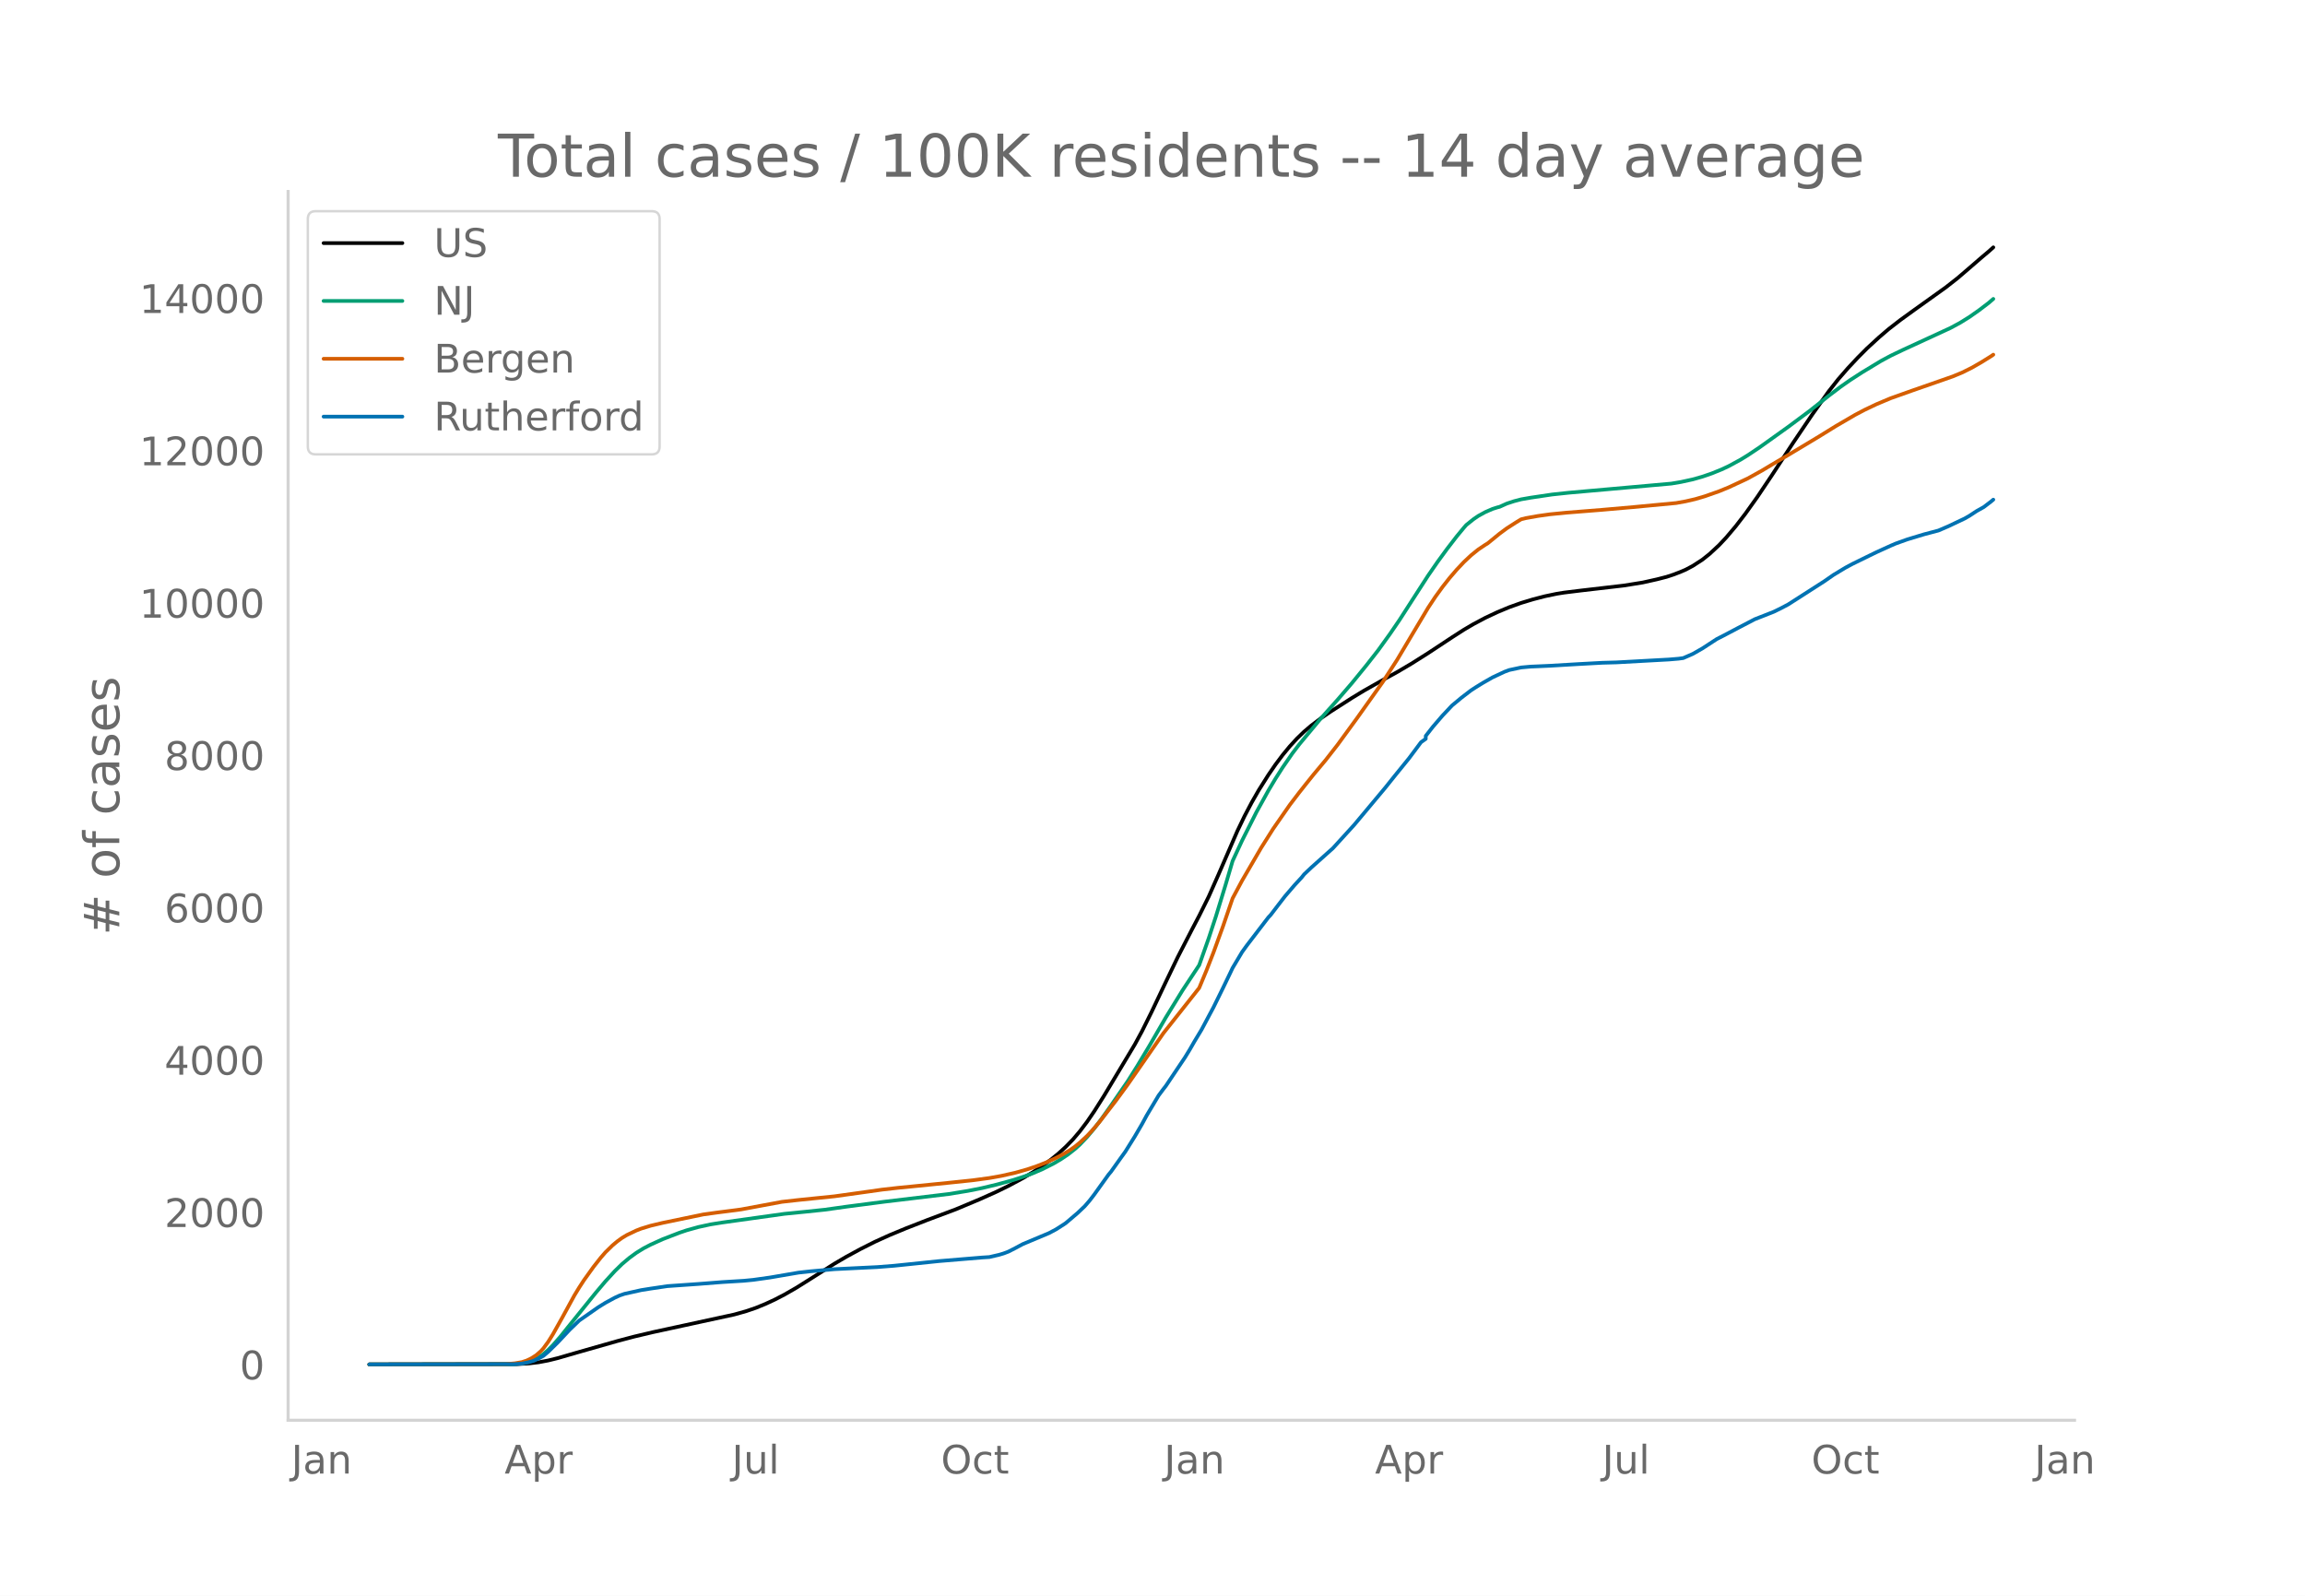
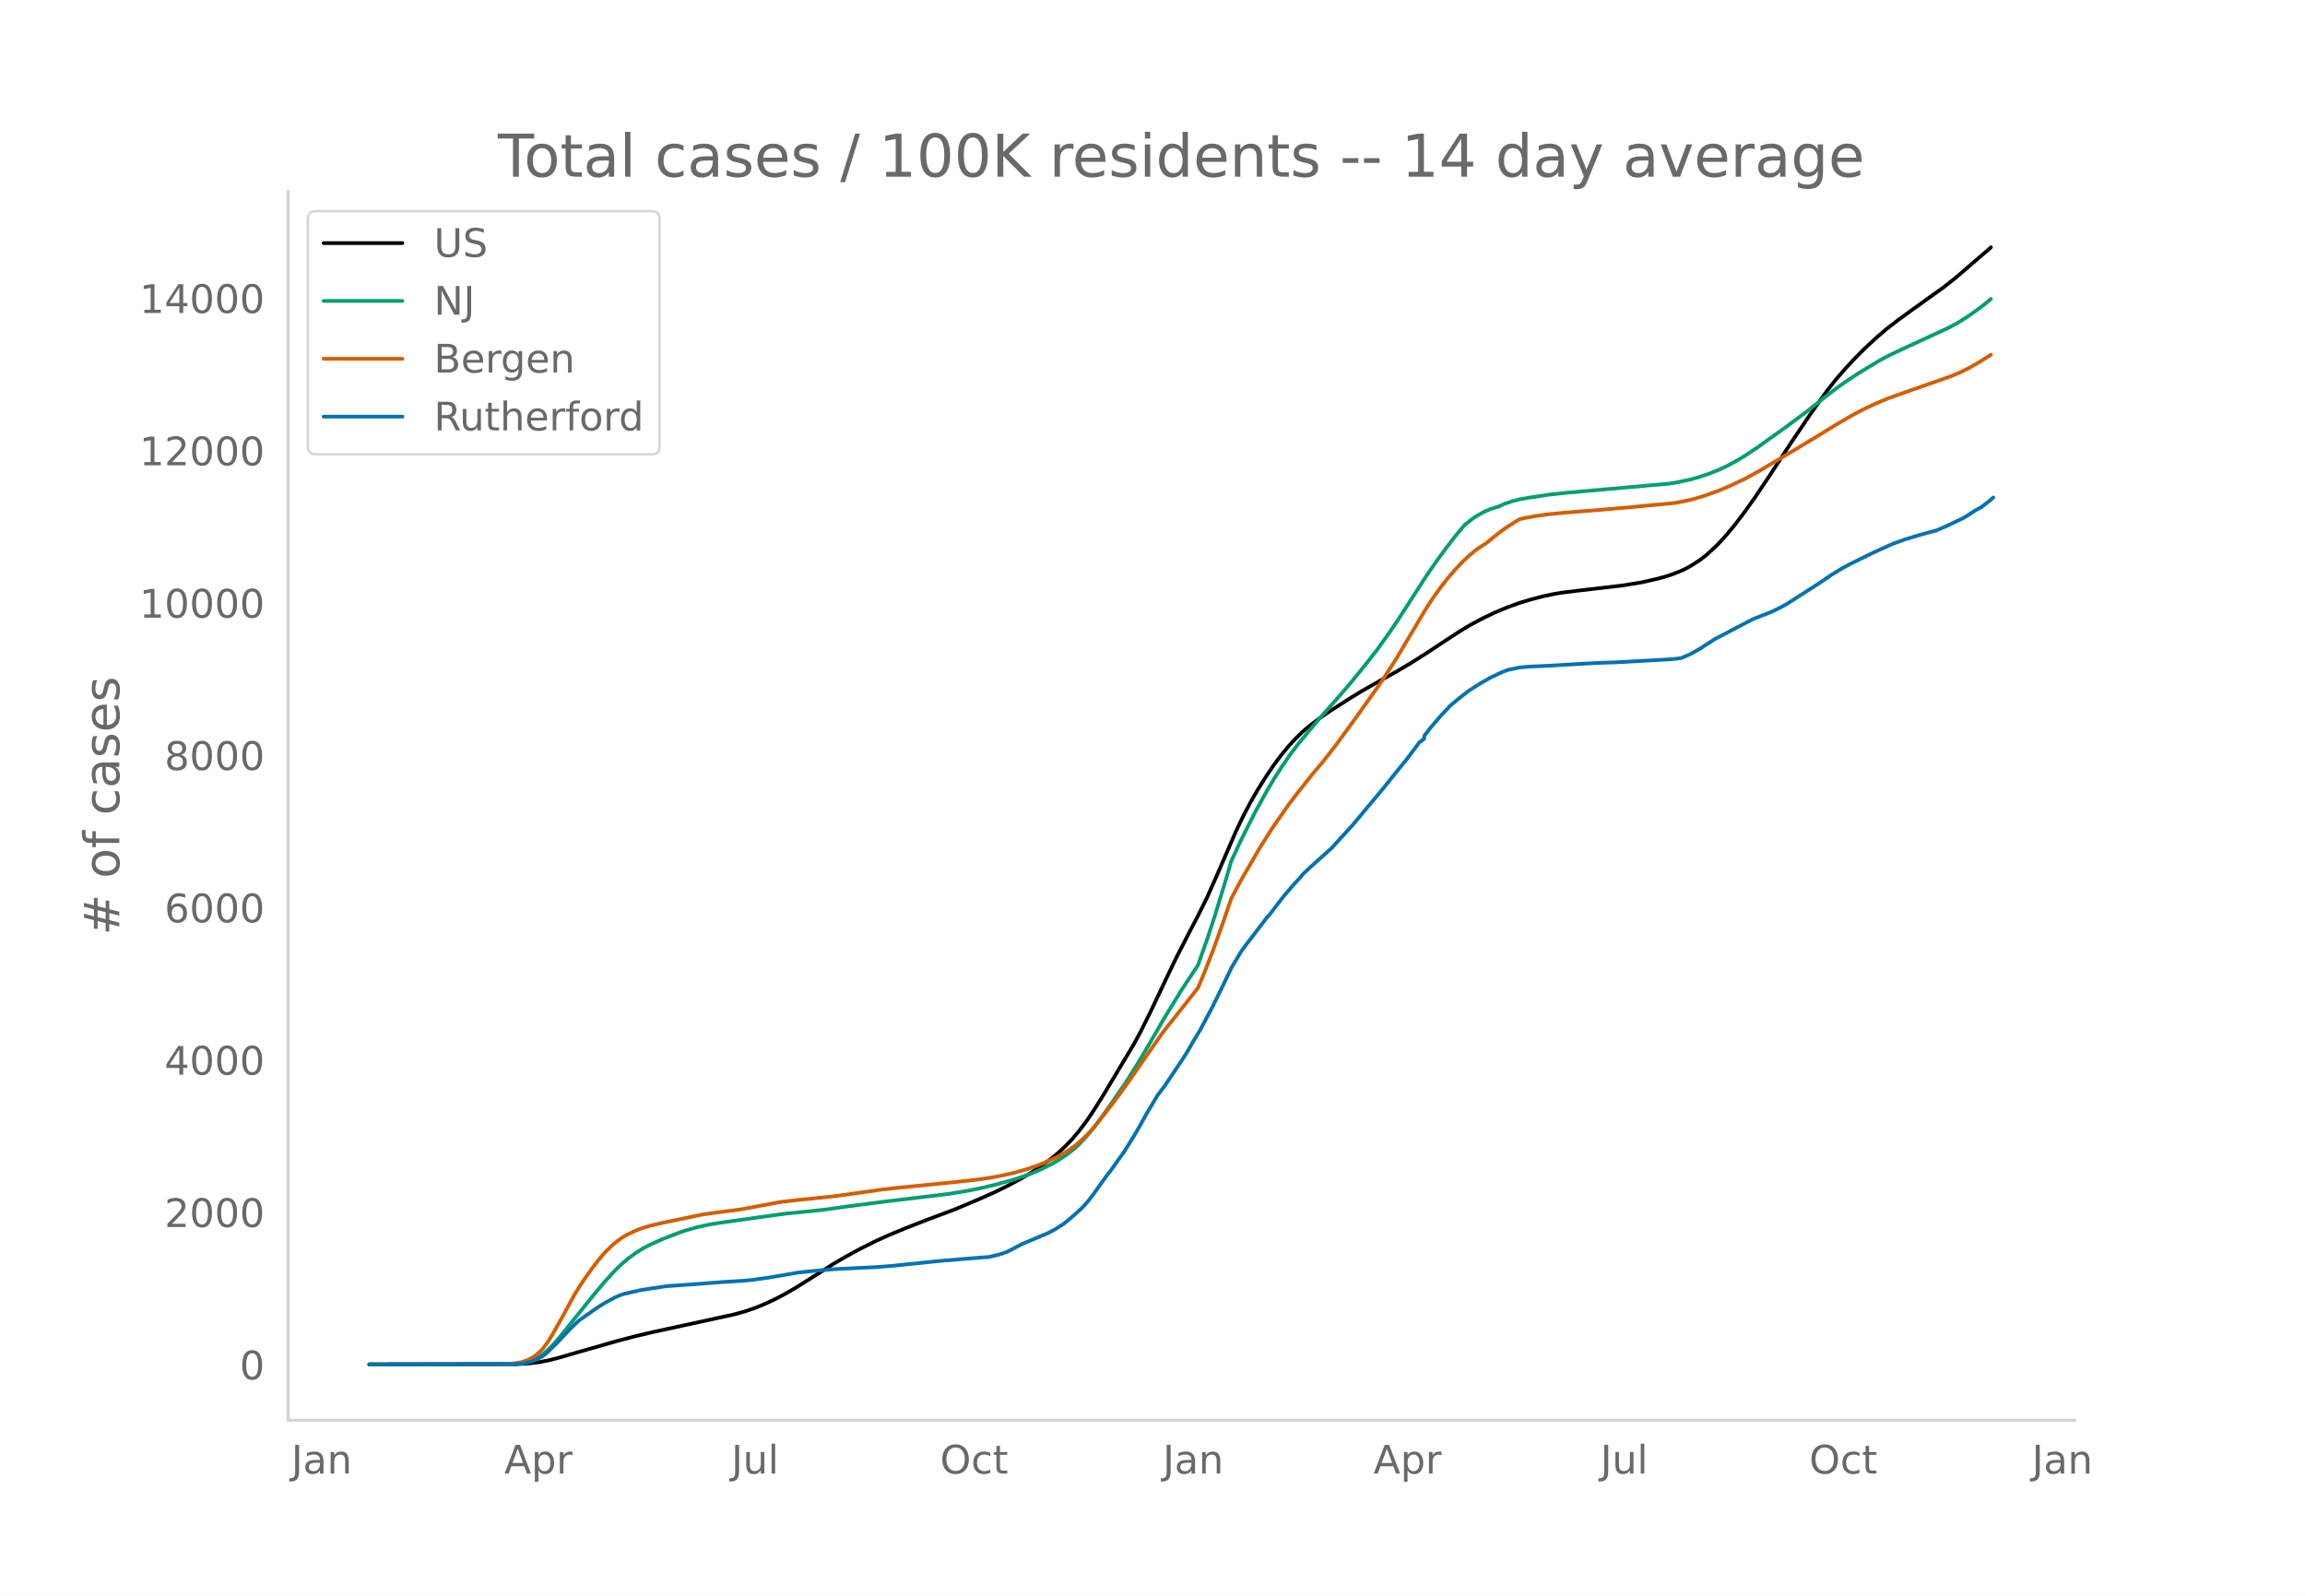
<svg xmlns="http://www.w3.org/2000/svg" xmlns:xlink="http://www.w3.org/1999/xlink" height="864" viewBox="0 0 936 648" width="1248">
  <defs>
    <style>*{stroke-linecap:butt;stroke-linejoin:round}</style>
  </defs>
  <g id="figure_1">
    <path d="M0 648h936V0H0z" style="fill:#fff" id="patch_1" />
    <g id="axes_1">
      <path d="M117 576.72h725.4V77.76H117z" style="fill:none" id="patch_2" />
-       <path clip-path="url(#p9cd6ff9936)" d="m149.973 554.04 60.038-.11 4.842-.286 3.873-.463 3.874-.731 3.873-.952 7.747-2.249 16.462-4.69 6.779-1.796 7.747-1.83 12.589-2.73 20.335-4.412 4.842-1.356 3.873-1.323 3.874-1.58 3.873-1.787 3.874-2.005 4.842-2.783 5.81-3.642 9.683-6.144 4.842-2.836 5.81-3.16 5.81-2.919 5.81-2.645 6.78-2.812 8.714-3.401 11.62-4.36 9.684-4.068 6.779-3.034 4.842-2.362 5.81-3.122 3.873-2.307 3.874-2.549 3.873-2.84 2.905-2.37 2.905-2.652 2.906-2.984 2.905-3.418 2.905-3.84 2.905-4.247 3.873-6.13 12.589-20.992 2.905-5.347 3.873-7.786 5.81-12.24 4.842-10.07 5.81-11.292 2.906-5.529 3.873-7.798 3.874-8.744 7.747-17.854 2.905-6.05 2.905-5.52 2.905-5.065 3.873-6.14 2.905-4.237 2.905-3.868 2.905-3.526 2.906-3.165 2.905-2.803 2.905-2.468 3.873-2.93 3.874-2.657 8.715-5.585 4.842-2.943 8.715-4.93 4.842-2.665 5.81-3.427 6.778-4.276 9.684-6.39 4.842-3.112 3.873-2.272 4.842-2.568 4.842-2.278 4.842-2.02 4.842-1.735 4.841-1.465 4.842-1.255 4.842-1.012 2.905-.462 6.779-.836 17.43-2.024 7.747-1.245 5.81-1.298 3.874-.994 2.905-.957 2.905-1.126 1.937-.835 2.905-1.544 3.873-2.509 2.905-2.31 3.874-3.598 2.905-3.094 3.873-4.587 3.874-5.033 4.841-6.778 5.81-8.657 8.716-13.315 7.747-11.468 6.778-9.538 3.874-4.91 3.873-4.444 3.874-4.147 3.873-3.896 4.842-4.452 3.873-3.32 4.842-3.762 5.81-4.208 12.589-9.005 4.842-3.795 4.842-4.157 4.841-4.185 2.906-2.443 1.936-1.729h0" style="fill:none;stroke:#000;stroke-linecap:round;stroke-width:1.5" id="line2d_1" />
-       <path clip-path="url(#p9cd6ff9936)" d="m149.973 554.04 58.101-.103 2.906-.21 1.936-.278 1.937-.493 1.937-.74 1.936-1.002 1.937-1.34 1.937-1.7 1.937-1.965 2.905-3.307 3.873-4.815 10.652-13.189 3.874-4.578 3.873-4.223 2.905-2.828 2.905-2.45 2.905-2.117 2.905-1.793 2.905-1.51 4.842-2.19 6.779-2.623 2.905-.983 4.842-1.347 4.841-1.057 4.842-.774 25.178-3.522 8.715-.87 7.747-.81 8.715-1.225 15.494-2.023 26.146-3.13 7.747-1.26 5.81-1.16 5.81-1.385 6.778-1.86 3.874-1.257 3.873-1.392 3.874-1.65 4.842-2.437 2.905-1.712 2.905-1.95 2.905-2.29 1.937-1.759 2.905-3.056 2.905-3.454 2.905-3.826 3.873-5.458 6.779-9.85 3.873-6.15 4.842-8.072 6.779-11.687 6.778-11.008 6.779-10.266 3.873-10.939 2.905-8.828 3.874-12.64 2.905-9.85 3.873-8.346 5.81-11.508 4.842-8.757 2.905-4.86 2.905-4.542 3.874-5.61 2.905-3.811 8.715-10.464 6.779-7.572 5.81-6.744 5.81-7.122 4.842-6.183 4.842-6.713 3.873-5.67 5.81-9.028 5.81-8.997 3.874-5.603 3.873-5.293 3.874-5.03 2.905-3.513.968-1.105 2.905-2.33 1.937-1.328 2.905-1.597 2.905-1.26 1.937-.618.968-.249 2.905-1.312 2.906-.956 2.905-.762 3.873-.677 8.715-1.29 6.779-.725 14.525-1.287 27.114-2.415 3.874-.652 4.842-1.058 3.873-1.103 3.874-1.337 3.873-1.567 2.905-1.356 4.842-2.629 2.905-1.78 4.842-3.239 11.62-8.312 8.715-6.49 7.747-6.143 4.842-3.668 3.874-2.712 4.841-3.13 7.747-4.679 3.874-2.08 4.842-2.314 19.367-8.924 3.873-2.088 3.874-2.402 3.873-2.725 3.874-2.943 1.936-1.663h0" style="fill:none;stroke:#009e73;stroke-linecap:round;stroke-width:1.5" id="line2d_2" />
-       <path clip-path="url(#p9cd6ff9936)" d="m149.973 554.04 55.196-.096 3.874-.343 2.905-.499 1.937-.635 1.936-.935 1.937-1.243 1.937-1.698.968-1.072 1.937-2.638 1.937-3.1 3.873-6.907 4.842-8.865 1.937-3.176 1.936-2.986 3.874-5.398 2.905-3.69 1.937-2.233 2.905-2.84 1.936-1.615 1.937-1.407 1.937-1.163 3.873-1.847 1.937-.752 3.873-1.183 4.842-1.148 16.462-3.413 5.81-.808 7.747-.986 1.937-.27 16.462-3.063 6.779-.762 14.525-1.477 14.526-2.028 4.842-.69 6.778-.768 4.842-.47 15.494-1.55 9.683-1.012 6.779-.915 4.842-.863 5.81-1.313 4.842-1.38 3.873-1.318 3.874-1.523 3.873-1.785 2.905-1.524 2.905-1.75 1.937-1.386 1.937-1.58 2.905-2.698 1.936-2.052 2.906-3.386 6.778-8.76 4.842-6.615 14.525-20.894 10.652-13.459 3.874-4.91 2.905-6.976 2.905-7.441 3.873-10.649 3.874-11.302 3.873-7.23 7.747-13.326 4.842-7.66 6.778-9.748 3.874-5.085 2.905-3.66 2.905-3.627 4.842-5.783 4.842-6.207 7.747-10.6 10.652-14.972 5.81-8.97 5.81-9.769 6.778-11.365 2.906-4.4 2.905-4.01 2.905-3.696 2.905-3.378 2.905-3.083 2.905-2.728 2.905-2.351 2.905-1.944.969-.586 4.841-3.95 2.905-2.141 3.874-2.484 1.937-1.175 1.936-.476 4.842-.864 4.842-.683 6.778-.669 14.526-1.155 12.589-1.104 17.43-1.65 3.874-.696 3.873-.893 3.873-1.142 5.81-2.04 3.874-1.583 7.747-3.615 5.81-3.215 3.874-2.322 7.746-4.58 11.62-6.982 6.78-4.189 7.746-4.517 3.874-2.043 4.842-2.305 5.81-2.444 8.715-3.101 16.462-5.737 3.874-1.609 3.873-1.93 3.873-2.226 3.874-2.41.968-.666h0" style="fill:none;stroke:#d55e00;stroke-linecap:round;stroke-width:1.5" id="line2d_3" />
-       <path clip-path="url(#p9cd6ff9936)" d="m149.973 554.04 59.07-.109 2.905-.217 2.905-.603 1.937-.568 1.936-.905 1.937-1.062 1.937-1.642 3.873-3.79 4.842-5.167 3.874-3.741 7.746-5.408 2.906-1.799 3.873-2.1 1.937-.881 1.936-.664 6.779-1.509 3.873-.616 6.779-1.001 12.589-.882 9.683-.76 8.716-.531 3.873-.374 6.779-.954 11.62-1.992 4.842-.53 9.683-.858 8.716-.434 8.715-.423 6.778-.531 6.779-.7 11.62-1.207 17.43-1.449 2.906-.18 3.873-.894 1.937-.58 1.937-.736 2.905-1.484 2.905-1.558 10.652-4.466 2.905-1.545 2.905-1.859.968-.64 4.842-4.116 2.905-2.764 1.937-2.233 1.937-2.523 5.81-8.1.968-1.146 3.874-5.444 1.936-2.68 3.874-6.216 2.905-4.973 1.937-3.573 4.842-8.112 1.936-2.595.969-1.231 7.747-11.54 1.936-3.163 1.937-3.367 2.905-4.817 4.842-9.077 3.873-7.87 2.905-6.035.969-2.053 3.873-6.494 1.937-2.68 8.715-11.37.969-1.026 2.905-3.802 2.905-3.766 3.873-4.515 2.905-3.15.969-1.22 2.905-2.752 7.747-6.928.968-.845 8.715-9.56 10.652-12.735 1.937-2.318 3.873-4.84 5.81-7.158 4.842-6.494 1.937-1.388v-1.183l2.905-3.718 3.874-4.503 3.873-4.116 3.874-3.21 3.873-2.97 1.937-1.255 2.905-1.787 3.873-2.209 4.842-2.27 1.937-.723 4.842-1.038 3.873-.35 2.905-.121 4.842-.217 11.62-.689 9.684-.53 5.81-.158 21.304-1.17 3.873-.326 1.937-.266 3.874-1.69 3.873-2.209 5.81-3.79 2.905-1.485 5.81-3.066 6.78-3.536 3.873-1.51 3.873-1.532 2.905-1.425 2.905-1.533 14.526-9.318 3.873-2.68 4.842-2.921 2.905-1.557 6.778-3.32 2.906-1.412 5.81-2.644 1.936-.833 4.842-1.738 6.779-2.052 5.81-1.533 3.873-1.666 6.779-3.21 1.937-1.11 2.905-1.908 2.905-1.63 2.905-2.209.968-.808h0" style="fill:none;stroke:#0072b2;stroke-linecap:round;stroke-width:1.5" id="line2d_4" />
+       <path clip-path="url(#p86d3409586)" d="m149.973 554.04 59.95-.11 4.835-.286 3.868-.463 3.867-.731 3.868-.952 7.736-2.249 16.438-4.69 6.768-1.796 7.736-1.83 12.57-2.73 20.306-4.412 4.835-1.356 3.867-1.323 3.868-1.58 3.868-1.787 3.868-2.005 4.834-2.783 5.802-3.642 9.67-6.144 4.834-2.836 5.802-3.16 5.801-2.919 5.802-2.645 6.769-2.812 8.702-3.401 11.603-4.36 9.67-4.068 6.769-3.034 4.834-2.362 5.802-3.122 3.868-2.307 3.867-2.549 3.868-2.84 2.901-2.37 2.9-2.652 2.902-2.984 2.9-3.418 2.901-3.84 2.901-4.247 3.868-6.13 12.57-20.992 2.901-5.347 3.868-7.786 5.801-12.24 4.835-10.07 5.802-11.292 2.9-5.529 3.868-7.798 3.868-8.744 7.736-17.854 2.9-6.05 2.901-5.52 2.901-5.065 3.868-6.14 2.9-4.237 2.902-3.868 2.9-3.526 2.901-3.165 2.901-2.803 2.9-2.468 3.869-2.93 3.867-2.657 8.703-5.585 4.835-2.943 8.702-4.93 4.835-2.665 5.801-3.427 6.769-4.276 9.67-6.39 4.834-3.112 3.868-2.272 4.835-2.568 4.834-2.278 4.835-2.02 4.835-1.735 4.834-1.465 4.835-1.255 4.835-1.012 2.9-.462 6.77-.836 17.404-2.024 7.736-1.245 5.801-1.298 3.868-.994 2.901-.957 2.9-1.126 1.935-.835 2.9-1.544 3.868-2.509 2.901-2.31 3.868-3.598 2.9-3.094 3.869-4.587 3.867-5.033 4.835-6.778 5.802-8.657 8.702-13.315 7.736-11.468 6.768-9.538 3.868-4.91 3.868-4.444 3.868-4.147 3.867-3.896 4.835-4.452 3.868-3.32 4.835-3.762 5.801-4.208 12.57-9.005 4.835-3.795 4.835-4.157 4.835-4.185 2.9-2.443 1.934-1.729h0" style="fill:none;stroke:#000;stroke-linecap:round;stroke-width:1.5" id="line2d_1" />
+       <path clip-path="url(#p86d3409586)" d="m149.973 554.04 58.016-.103 2.901-.21 1.934-.278 1.934-.493 1.934-.74 1.934-1.002 1.934-1.34 1.933-1.7 1.934-1.965 2.901-3.307 3.868-4.815 10.636-13.189 3.868-4.578 3.868-4.223 2.9-2.828 2.901-2.45 2.901-2.117 2.901-1.793 2.9-1.51 4.836-2.19 6.768-2.623 2.901-.983 4.835-1.347 4.834-1.057 4.835-.774 25.14-3.522 8.703-.87 7.736-.81 8.702-1.225 15.471-2.023 26.108-3.13 7.735-1.26 5.802-1.16 5.802-1.385 6.768-1.86 3.868-1.257 3.868-1.392 3.867-1.65 4.835-2.437 2.9-1.712 2.902-1.95 2.9-2.29 1.934-1.759 2.901-3.056 2.901-3.454 2.901-3.826 3.868-5.458 6.768-9.85 3.868-6.15 4.835-8.072 6.768-11.687 6.769-11.008 6.769-10.266 3.867-10.939 2.901-8.828 3.868-12.64 2.9-9.85 3.869-8.346 5.801-11.508 4.835-8.757 2.9-4.86 2.902-4.542 3.867-5.61 2.901-3.811 8.703-10.464 6.768-7.572 5.802-6.744 5.802-7.122 4.834-6.183 4.835-6.713 3.868-5.67 5.801-9.028 5.802-8.997 3.868-5.603 3.868-5.293 3.867-5.03 2.901-3.513.967-1.105 2.9-2.33 1.935-1.328 2.9-1.597 2.901-1.26 1.934-.618.967-.249 2.901-1.312 2.901-.956 2.9-.762 3.869-.677 8.702-1.29 6.769-.725 14.504-1.287 27.074-2.415 3.868-.652 4.835-1.058 3.867-1.103 3.868-1.337 3.868-1.567 2.9-1.356 4.835-2.629 2.901-1.78 4.835-3.239 11.603-8.312 8.703-6.49 7.735-6.143 4.835-3.668 3.868-2.712 4.835-3.13 7.735-4.679 3.868-2.08 4.835-2.314 19.338-8.924 3.868-2.088 3.868-2.402 3.868-2.725 3.867-2.943 1.934-1.663h0" style="fill:none;stroke:#009e73;stroke-linecap:round;stroke-width:1.5" id="line2d_2" />
+       <path clip-path="url(#p86d3409586)" d="m149.973 554.04 55.115-.096 3.868-.343 2.901-.499 1.934-.635 1.934-.935 1.934-1.243 1.934-1.698.967-1.072 1.933-2.638 1.934-3.1 3.868-6.907 4.835-8.865 1.934-3.176 1.934-2.986 3.867-5.398 2.901-3.69 1.934-2.233 2.9-2.84 1.935-1.615 1.934-1.407 1.933-1.163 3.868-1.847 1.934-.752 3.868-1.183 4.835-1.148 16.438-3.413 5.801-.808 7.736-.986 1.934-.27 16.438-3.063 6.768-.762 14.504-1.477 14.505-2.028 4.834-.69 6.769-.768 4.835-.47 15.47-1.55 9.67-1.012 6.769-.915 4.834-.863 5.802-1.313 4.835-1.38 3.868-1.318 3.867-1.523 3.868-1.785 2.9-1.524 2.902-1.75 1.934-1.386 1.933-1.58 2.901-2.698 1.934-2.052 2.901-3.386 6.769-8.76 4.834-6.615 14.504-20.894 10.637-13.459 3.868-4.91 2.9-6.976 2.901-7.441 3.868-10.649 3.868-11.302 3.868-7.23 7.735-13.326 4.835-7.66 6.768-9.748 3.868-5.085 2.901-3.66 2.9-3.627 4.836-5.783 4.834-6.207 7.736-10.6 10.636-14.972 5.802-8.97 5.801-9.769 6.769-11.365 2.9-4.4 2.902-4.01 2.9-3.696 2.901-3.378 2.901-3.083 2.901-2.728 2.9-2.351 2.902-1.944.967-.586 4.834-3.95 2.901-2.141 3.868-2.484 1.934-1.175 1.934-.476 4.834-.864 4.835-.683 6.769-.669 14.504-1.155 12.57-1.104 17.405-1.65 3.868-.696 3.868-.893 3.867-1.142 5.802-2.04 3.868-1.583 7.735-3.615 5.802-3.215 3.868-2.322 7.735-4.58 11.604-6.982 6.768-4.189 7.736-4.517 3.867-2.043 4.835-2.305 5.802-2.444 8.702-3.101 16.438-5.737 3.868-1.609 3.868-1.93 3.868-2.226 3.867-2.41.967-.666h0" style="fill:none;stroke:#d55e00;stroke-linecap:round;stroke-width:1.5" id="line2d_3" />
+       <path clip-path="url(#p86d3409586)" d="m149.973 554.04 58.983-.109 2.901-.217 2.9-.603 1.935-.568 1.934-.905 1.934-1.062 1.933-1.642 3.868-3.79 4.835-5.167 3.868-3.741 7.735-5.408 2.901-1.799 3.868-2.1 1.934-.881 1.934-.664 6.768-1.509 3.868-.616 6.768-1.001 12.57-.882 9.67-.76 8.703-.531 3.867-.374 6.769-.954 11.603-1.992 4.835-.53 9.67-.858 8.702-.434 8.702-.423 6.769-.531 6.769-.7 11.603-1.207 17.405-1.449 2.9-.18 3.868-.894 1.934-.58 1.934-.736 2.901-1.484 2.9-1.558 10.637-4.466 2.901-1.545 2.9-1.859.968-.64 4.835-4.116 2.9-2.764 1.934-2.233 1.934-2.523 5.802-8.1.967-1.146 3.868-5.444 1.933-2.68 3.868-6.216 2.901-4.973 1.934-3.573 4.835-8.112 1.933-2.595.967-1.231 7.736-11.54 1.934-3.163 1.934-3.367 2.9-4.817 4.835-9.077 3.868-7.87 2.9-6.035.968-2.053 3.868-6.494 1.933-2.68 8.703-11.37.967-1.026 2.9-3.802 2.902-3.766 3.867-4.515 2.901-3.15.967-1.22 2.9-2.752 7.736-6.928.967-.845 8.703-9.56 10.636-12.735 1.934-2.318 3.868-4.84 5.802-7.158 4.834-6.494 1.934-1.388v-1.183l2.9-3.718 3.869-4.503 3.867-4.116 3.868-3.21 3.868-2.97 1.934-1.255 2.9-1.787 3.868-2.209 4.835-2.27 1.934-.723 4.835-1.038 3.868-.35 2.9-.121 4.835-.217 11.603-.689 9.67-.53 5.801-.158 21.273-1.17 3.868-.326 1.934-.266 3.868-1.69 3.867-2.209 5.802-3.79 2.9-1.485 5.803-3.066 6.768-3.536 3.868-1.51 3.868-1.532 2.9-1.425 2.901-1.533 14.504-9.318 3.868-2.68 4.835-2.921 2.9-1.557 6.77-3.32 2.9-1.412 5.802-2.644 1.934-.833 4.834-1.738 6.769-2.052 5.802-1.533 3.867-1.666 6.769-3.21 1.934-1.11 2.9-1.908 2.902-1.63 2.9-2.209 1.934-1.69h0" style="fill:none;stroke:#0072b2;stroke-linecap:round;stroke-width:1.5" id="line2d_4" />
      <path d="M117 576.72V77.76" style="fill:none;stroke:#d3d3d3;stroke-linecap:square;stroke-linejoin:miter;stroke-width:1.25" id="patch_3" />
      <path d="M117 576.72h725.4" style="fill:none;stroke:#d3d3d3;stroke-linecap:square;stroke-linejoin:miter;stroke-width:1.25" id="patch_4" />
      <g id="matplotlib.axis_1">
        <g id="xtick_1">
-           <g style="fill:#696969" transform="matrix(.16 0 0 -.16 118.273 598.378)" id="text_1">
+           <g style="fill:#696969" transform="matrix(.16 0 0 -.16 118.301 598.378)" id="text_1">
            <defs>
              <path d="M9.813 72.906h9.859V5.078q0-13.187-5-19.14-5-5.954-16.094-5.954h-3.75v8.297h3.078q6.531 0 9.219 3.672Q9.813-4.39 9.813 5.078z" id="DejaVuSans-74" />
              <path d="M34.281 27.484q-10.89 0-15.093-2.484-4.204-2.484-4.204-8.5 0-4.781 3.157-7.594 3.156-2.797 8.562-2.797 7.485 0 12 5.297 4.516 5.297 4.516 14.078v2zm17.922 3.72V0H43.22v8.297Q40.14 3.328 35.547.953q-4.594-2.375-11.234-2.375-8.391 0-13.36 4.719Q6 8.016 6 15.922q0 9.219 6.172 13.906 6.187 4.688 18.437 4.688h12.61v.89q0 6.203-4.078 9.594-4.078 3.39-11.453 3.39-4.688 0-9.141-1.124-4.438-1.125-8.531-3.375v8.312q4.921 1.906 9.562 2.844 4.64.953 9.031.953 11.875 0 17.735-6.156 5.86-6.14 5.86-18.64z" id="DejaVuSans-97" />
              <path d="M54.89 33.016V0h-8.984v32.719q0 7.765-3.031 11.61-3.031 3.858-9.078 3.858-7.281 0-11.484-4.64-4.204-4.625-4.204-12.64V0H9.08v54.688h9.03v-8.5q3.235 4.937 7.594 7.374Q30.078 56 35.797 56q9.422 0 14.25-5.828 4.844-5.828 4.844-17.156z" id="DejaVuSans-110" />
            </defs>
            <use xlink:href="#DejaVuSans-74" />
            <use x="29.492" xlink:href="#DejaVuSans-97" />
            <use x="90.771" xlink:href="#DejaVuSans-110" />
          </g>
        </g>
        <g id="xtick_2">
-           <g style="fill:#696969" transform="matrix(.16 0 0 -.16 204.886 598.378)" id="text_2">
+           <g style="fill:#696969" transform="matrix(.16 0 0 -.16 204.786 598.378)" id="text_2">
            <defs>
              <path d="M34.188 63.188 20.797 26.906h26.812zm-5.579 9.718h11.188L67.578 0h-10.25l-6.64 18.703h-32.86L11.188 0H.78z" id="DejaVuSans-65" />
              <path d="M18.11 8.203v-29H9.077v75.484h9.031v-8.296q2.844 4.875 7.157 7.234Q29.594 56 35.594 56q9.968 0 16.187-7.906 6.235-7.907 6.235-20.797T51.78 6.484q-6.218-7.906-16.187-7.906-6 0-10.328 2.375-4.313 2.375-7.157 7.25zm30.578 19.094q0 9.906-4.079 15.547-4.078 5.64-11.203 5.64-7.14 0-11.218-5.64-4.079-5.64-4.079-15.547 0-9.906 4.078-15.547 4.079-5.64 11.22-5.64 7.124 0 11.202 5.64t4.078 15.547z" id="DejaVuSans-112" />
              <path d="M41.11 46.297q-1.516.875-3.297 1.281Q36.03 48 33.89 48q-7.625 0-11.703-4.953-4.079-4.953-4.079-14.234V0H9.08v54.688h9.03v-8.5q2.844 4.984 7.375 7.39Q30.031 56 36.531 56q.922 0 2.047-.125 1.125-.11 2.484-.36z" id="DejaVuSans-114" />
            </defs>
            <use xlink:href="#DejaVuSans-65" />
            <use x="68.408" xlink:href="#DejaVuSans-112" />
            <use x="131.885" xlink:href="#DejaVuSans-114" />
          </g>
        </g>
        <g id="xtick_3">
-           <g style="fill:#696969" transform="matrix(.16 0 0 -.16 297.195 598.378)" id="text_3">
+           <g style="fill:#696969" transform="matrix(.16 0 0 -.16 296.965 598.378)" id="text_3">
            <defs>
              <path d="M8.5 21.578v33.11h8.984V21.922q0-7.766 3.016-11.656 3.031-3.875 9.094-3.875 7.265 0 11.484 4.64 4.234 4.64 4.234 12.656v31h8.985V0h-8.984v8.406Q42.047 3.422 37.718 1q-4.313-2.422-10.032-2.422-9.421 0-14.312 5.86Q8.5 10.296 8.5 21.578zM31.11 56z" id="DejaVuSans-117" />
              <path d="M9.422 75.984h8.984V0H9.422z" id="DejaVuSans-108" />
            </defs>
            <use xlink:href="#DejaVuSans-74" />
            <use x="29.492" xlink:href="#DejaVuSans-117" />
            <use x="92.871" xlink:href="#DejaVuSans-108" />
          </g>
        </g>
        <g id="xtick_4">
-           <g style="fill:#696969" transform="matrix(.16 0 0 -.16 382.104 598.378)" id="text_4">
+           <g style="fill:#696969" transform="matrix(.16 0 0 -.16 381.744 598.378)" id="text_4">
            <defs>
              <path d="M39.406 66.219q-10.75 0-17.078-8.016-6.312-8-6.312-21.828 0-13.766 6.312-21.781 6.328-8 17.078-8 10.735 0 17.016 8 6.281 8.015 6.281 21.781 0 13.828-6.281 21.828-6.281 8.016-17.016 8.016zm0 8q15.328 0 24.5-10.281 9.188-10.282 9.188-27.563 0-17.234-9.188-27.516-9.172-10.28-24.5-10.28-15.375 0-24.593 10.25-9.204 10.265-9.204 27.546t9.204 27.563q9.218 10.28 24.593 10.28z" id="DejaVuSans-79" />
              <path d="M48.781 52.594v-8.407q-3.812 2.11-7.64 3.157-3.828 1.047-7.735 1.047-8.75 0-13.593-5.547-4.829-5.532-4.829-15.547 0-10.016 4.829-15.563 4.843-5.53 13.593-5.53 3.907 0 7.735 1.046 3.828 1.047 7.64 3.156V2.094Q45.016.344 40.984-.531q-4.015-.89-8.562-.89-12.36 0-19.64 7.765-7.266 7.765-7.266 20.953 0 13.375 7.343 21.031Q20.22 56 33.016 56q4.14 0 8.093-.86 3.953-.843 7.672-2.546z" id="DejaVuSans-99" />
              <path d="M18.313 70.219V54.688h18.5v-6.985h-18.5V18.016q0-6.688 1.828-8.594 1.828-1.906 7.453-1.906h9.218V0h-9.218q-10.407 0-14.36 3.875-3.953 3.89-3.953 14.14v29.688H2.687v6.984h6.594V70.22z" id="DejaVuSans-116" />
            </defs>
            <use xlink:href="#DejaVuSans-79" />
            <use x="78.711" xlink:href="#DejaVuSans-99" />
            <use x="133.691" xlink:href="#DejaVuSans-116" />
          </g>
        </g>
        <g id="xtick_5">
-           <g style="fill:#696969" transform="matrix(.16 0 0 -.16 472.693 598.378)" id="text_5">
+           <g style="fill:#696969" transform="matrix(.16 0 0 -.16 472.202 598.378)" id="text_5">
            <use xlink:href="#DejaVuSans-74" />
            <use x="29.492" xlink:href="#DejaVuSans-97" />
            <use x="90.771" xlink:href="#DejaVuSans-110" />
          </g>
        </g>
        <g id="xtick_6">
-           <g style="fill:#696969" transform="matrix(.16 0 0 -.16 558.339 598.378)" id="text_6">
+           <g style="fill:#696969" transform="matrix(.16 0 0 -.16 557.72 598.378)" id="text_6">
            <use xlink:href="#DejaVuSans-65" />
            <use x="68.408" xlink:href="#DejaVuSans-112" />
            <use x="131.885" xlink:href="#DejaVuSans-114" />
          </g>
        </g>
        <g id="xtick_7">
-           <g style="fill:#696969" transform="matrix(.16 0 0 -.16 650.647 598.378)" id="text_7">
+           <g style="fill:#696969" transform="matrix(.16 0 0 -.16 649.899 598.378)" id="text_7">
            <use xlink:href="#DejaVuSans-74" />
            <use x="29.492" xlink:href="#DejaVuSans-117" />
            <use x="92.871" xlink:href="#DejaVuSans-108" />
          </g>
        </g>
        <g id="xtick_8">
-           <g style="fill:#696969" transform="matrix(.16 0 0 -.16 735.556 598.378)" id="text_8">
+           <g style="fill:#696969" transform="matrix(.16 0 0 -.16 734.677 598.378)" id="text_8">
            <use xlink:href="#DejaVuSans-79" />
            <use x="78.711" xlink:href="#DejaVuSans-99" />
            <use x="133.691" xlink:href="#DejaVuSans-116" />
          </g>
        </g>
        <g id="xtick_9">
-           <g style="fill:#696969" transform="matrix(.16 0 0 -.16 826.146 598.378)" id="text_9">
+           <g style="fill:#696969" transform="matrix(.16 0 0 -.16 825.136 598.378)" id="text_9">
            <use xlink:href="#DejaVuSans-74" />
            <use x="29.492" xlink:href="#DejaVuSans-97" />
            <use x="90.771" xlink:href="#DejaVuSans-110" />
          </g>
        </g>
      </g>
      <g id="matplotlib.axis_2">
        <g id="ytick_1">
          <g style="fill:#696969" transform="matrix(.16 0 0 -.16 97.32 560.119)" id="text_10">
            <defs>
              <path d="M31.781 66.406q-7.61 0-11.453-7.5Q16.5 51.422 16.5 36.375q0-14.984 3.828-22.484 3.844-7.5 11.453-7.5 7.672 0 11.5 7.5 3.844 7.5 3.844 22.484 0 15.047-3.844 22.531-3.828 7.5-11.5 7.5zm0 7.813q12.266 0 18.735-9.703 6.468-9.688 6.468-28.141 0-18.406-6.468-28.11-6.47-9.687-18.735-9.687-12.25 0-18.718 9.688-6.47 9.703-6.47 28.109 0 18.453 6.47 28.14Q19.53 74.22 31.78 74.22z" id="DejaVuSans-48" />
            </defs>
            <use xlink:href="#DejaVuSans-48" />
          </g>
        </g>
        <g id="ytick_2">
          <g style="fill:#696969" transform="matrix(.16 0 0 -.16 66.78 498.258)" id="text_11">
            <defs>
              <path d="M19.188 8.297h34.421V0H7.33v8.297q5.609 5.812 15.296 15.594 9.703 9.797 12.188 12.64 4.734 5.313 6.609 9 1.89 3.688 1.89 7.25 0 5.813-4.078 9.469-4.078 3.672-10.625 3.672-4.64 0-9.797-1.61-5.14-1.609-11-4.89v9.969Q13.767 71.78 18.938 73q5.188 1.219 9.485 1.219 11.328 0 18.062-5.672 6.735-5.656 6.735-15.125 0-4.5-1.688-8.531-1.672-4.016-6.125-9.485-1.218-1.422-7.765-8.187-6.532-6.766-18.453-18.922z" id="DejaVuSans-50" />
            </defs>
            <use xlink:href="#DejaVuSans-50" />
            <use x="63.623" xlink:href="#DejaVuSans-48" />
            <use x="127.246" xlink:href="#DejaVuSans-48" />
            <use x="190.869" xlink:href="#DejaVuSans-48" />
          </g>
        </g>
        <g id="ytick_3">
          <g style="fill:#696969" transform="matrix(.16 0 0 -.16 66.78 436.397)" id="text_12">
            <defs>
              <path d="M37.797 64.313 12.89 25.39h24.906zm-2.594 8.593H47.61V25.391h10.407v-8.203H47.609V0h-9.812v17.188H4.89v9.515z" id="DejaVuSans-52" />
            </defs>
            <use xlink:href="#DejaVuSans-52" />
            <use x="63.623" xlink:href="#DejaVuSans-48" />
            <use x="127.246" xlink:href="#DejaVuSans-48" />
            <use x="190.869" xlink:href="#DejaVuSans-48" />
          </g>
        </g>
        <g id="ytick_4">
          <g style="fill:#696969" transform="matrix(.16 0 0 -.16 66.78 374.536)" id="text_13">
            <defs>
              <path d="M33.016 40.375q-6.641 0-10.532-4.547-3.875-4.531-3.875-12.437 0-7.86 3.875-12.438 3.891-4.562 10.532-4.562 6.64 0 10.515 4.562 3.875 4.578 3.875 12.438 0 7.906-3.875 12.437-3.875 4.547-10.515 4.547zm19.578 30.922v-8.984q-3.719 1.75-7.5 2.671-3.782.938-7.5.938-9.766 0-14.922-6.594-5.14-6.594-5.875-19.922 2.875 4.25 7.219 6.516 4.359 2.266 9.578 2.266 10.984 0 17.36-6.672 6.374-6.657 6.374-18.125 0-11.235-6.64-18.032-6.641-6.78-17.672-6.78-12.657 0-19.344 9.687-6.688 9.703-6.688 28.109 0 17.281 8.204 27.563 8.203 10.28 22.015 10.28 3.719 0 7.5-.734t7.89-2.187z" id="DejaVuSans-54" />
            </defs>
            <use xlink:href="#DejaVuSans-54" />
            <use x="63.623" xlink:href="#DejaVuSans-48" />
            <use x="127.246" xlink:href="#DejaVuSans-48" />
            <use x="190.869" xlink:href="#DejaVuSans-48" />
          </g>
        </g>
        <g id="ytick_5">
          <g style="fill:#696969" transform="matrix(.16 0 0 -.16 66.78 312.675)" id="text_14">
            <defs>
              <path d="M31.781 34.625q-7.031 0-11.062-3.766-4.016-3.765-4.016-10.343 0-6.594 4.016-10.36Q24.75 6.391 31.78 6.391q7.032 0 11.078 3.78 4.063 3.798 4.063 10.345 0 6.578-4.031 10.343-4.016 3.766-11.11 3.766zm-9.86 4.188q-6.343 1.562-9.89 5.906Q8.5 49.079 8.5 55.329q0 8.733 6.219 13.812 6.234 5.078 17.062 5.078 10.89 0 17.094-5.078 6.203-5.079 6.203-13.813 0-6.25-3.547-10.61-3.531-4.343-9.828-5.906 7.125-1.656 11.094-6.5 3.984-4.828 3.984-11.796 0-10.61-6.468-16.282-6.47-5.656-18.532-5.656-12.047 0-18.531 5.656-6.469 5.672-6.469 16.282 0 6.968 4 11.797 4.016 4.843 11.14 6.5zM18.314 54.39q0-5.657 3.53-8.828 3.548-3.172 9.938-3.172 6.36 0 9.938 3.172 3.593 3.171 3.593 8.828 0 5.672-3.593 8.843-3.578 3.172-9.938 3.172-6.39 0-9.937-3.172-3.532-3.172-3.532-8.843z" id="DejaVuSans-56" />
            </defs>
            <use xlink:href="#DejaVuSans-56" />
            <use x="63.623" xlink:href="#DejaVuSans-48" />
            <use x="127.246" xlink:href="#DejaVuSans-48" />
            <use x="190.869" xlink:href="#DejaVuSans-48" />
          </g>
        </g>
        <g id="ytick_6">
          <g style="fill:#696969" transform="matrix(.16 0 0 -.16 56.6 250.814)" id="text_15">
            <defs>
              <path d="M12.406 8.297h16.11v55.625l-17.532-3.516v8.985l17.438 3.515h9.86V8.296H54.39V0H12.406z" id="DejaVuSans-49" />
            </defs>
            <use xlink:href="#DejaVuSans-49" />
            <use x="63.623" xlink:href="#DejaVuSans-48" />
            <use x="127.246" xlink:href="#DejaVuSans-48" />
            <use x="190.869" xlink:href="#DejaVuSans-48" />
            <use x="254.492" xlink:href="#DejaVuSans-48" />
          </g>
        </g>
        <g id="ytick_7">
          <g style="fill:#696969" transform="matrix(.16 0 0 -.16 56.6 188.953)" id="text_16">
            <use xlink:href="#DejaVuSans-49" />
            <use x="63.623" xlink:href="#DejaVuSans-50" />
            <use x="127.246" xlink:href="#DejaVuSans-48" />
            <use x="190.869" xlink:href="#DejaVuSans-48" />
            <use x="254.492" xlink:href="#DejaVuSans-48" />
          </g>
        </g>
        <g id="ytick_8">
          <g style="fill:#696969" transform="matrix(.16 0 0 -.16 56.6 127.091)" id="text_17">
            <use xlink:href="#DejaVuSans-49" />
            <use x="63.623" xlink:href="#DejaVuSans-52" />
            <use x="127.246" xlink:href="#DejaVuSans-48" />
            <use x="190.869" xlink:href="#DejaVuSans-48" />
            <use x="254.492" xlink:href="#DejaVuSans-48" />
          </g>
        </g>
        <g style="fill:#696969" transform="matrix(0 -.2 -.2 0 48.44 379.813)" id="text_18">
          <defs>
            <path d="M51.125 44H36.922l-4.11-16.313h14.313zm-7.328 27.781-5.078-20.265h14.265L58.11 71.78h7.813L60.89 51.516h15.234V44h-17.14l-4-16.313h15.53V20.22H53.079L48 0h-7.813l5.032 20.219H30.906L25.875 0h-7.86l5.079 20.219H7.719v7.468h17.187L29 44H13.281v7.516h17.625l4.985 20.265z" id="DejaVuSans-35" />
            <path d="M30.61 48.39q-7.22 0-11.422-5.64-4.204-5.64-4.204-15.453 0-9.813 4.172-15.453 4.188-5.64 11.453-5.64 7.188 0 11.375 5.655 4.203 5.672 4.203 15.438 0 9.719-4.203 15.406-4.187 5.688-11.375 5.688zm0 7.61q11.718 0 18.406-7.625 6.703-7.61 6.703-21.078 0-13.422-6.703-21.078-6.688-7.64-18.407-7.64-11.765 0-18.437 7.64-6.656 7.656-6.656 21.078 0 13.469 6.656 21.078Q18.844 56 30.609 56z" id="DejaVuSans-111" />
            <path d="M37.11 75.984V68.5h-8.594q-4.828 0-6.72-1.953-1.874-1.953-1.874-7.031v-4.828h14.797v-6.985H19.922V0H10.89v47.703H2.297v6.984h8.594V58.5q0 9.125 4.25 13.297 4.25 4.187 13.468 4.187z" id="DejaVuSans-102" />
            <path d="M44.281 53.078v-8.5q-3.797 1.953-7.906 2.922-4.094.984-8.5.984-6.688 0-10.031-2.047-3.344-2.046-3.344-6.156 0-3.125 2.39-4.906 2.391-1.781 9.626-3.39l3.078-.688q9.562-2.047 13.593-5.781 4.032-3.735 4.032-10.422 0-7.625-6.032-12.078-6.03-4.438-16.578-4.438-4.39 0-9.156.86Q10.688.296 5.422 2v9.281q4.984-2.594 9.812-3.89 4.829-1.282 9.579-1.282 6.343 0 9.75 2.172 3.421 2.172 3.421 6.125 0 3.656-2.468 5.61-2.453 1.953-10.813 3.765l-3.125.735q-8.344 1.75-12.062 5.39-3.704 3.64-3.704 9.985 0 7.718 5.47 11.906Q16.75 56 26.811 56q4.97 0 9.36-.734 4.406-.72 8.11-2.188z" id="DejaVuSans-115" />
            <path d="M56.203 29.594v-4.39H14.891q.593-9.282 5.593-14.142 5-4.859 13.938-4.859 5.172 0 10.031 1.266 4.86 1.265 9.656 3.812v-8.5Q49.266.734 44.187-.344 39.11-1.422 33.892-1.422q-13.094 0-20.735 7.61-7.64 7.625-7.64 20.625 0 13.421 7.25 21.296Q20.016 56 32.328 56q11.031 0 17.453-7.11 6.422-7.093 6.422-19.296zm-8.984 2.64q-.094 7.36-4.125 11.75-4.032 4.407-10.672 4.407-7.516 0-12.031-4.25-4.516-4.25-5.203-11.97z" id="DejaVuSans-101" />
          </defs>
          <use xlink:href="#DejaVuSans-35" />
          <use x="83.789" xlink:href="#DejaVuSans-32" />
          <use x="115.576" xlink:href="#DejaVuSans-111" />
          <use x="176.758" xlink:href="#DejaVuSans-102" />
          <use x="211.963" xlink:href="#DejaVuSans-32" />
          <use x="243.75" xlink:href="#DejaVuSans-99" />
          <use x="298.73" xlink:href="#DejaVuSans-97" />
          <use x="360.01" xlink:href="#DejaVuSans-115" />
          <use x="412.109" xlink:href="#DejaVuSans-101" />
          <use x="473.633" xlink:href="#DejaVuSans-115" />
        </g>
      </g>
      <g style="fill:#696969" transform="matrix(.24 0 0 -.24 202.185 71.76)" id="text_19">
        <defs>
          <path d="M-.297 72.906h61.672v-8.312H35.5V0h-9.906v64.594H-.296z" id="DejaVuSans-84" />
          <path d="M25.39 72.906h8.297L8.297-9.28H0z" id="DejaVuSans-47" />
          <path d="M9.813 72.906h9.859V42.094L52.39 72.906h12.703L28.906 38.922 67.672 0H54.688L19.672 35.11V0h-9.86z" id="DejaVuSans-75" />
          <path d="M9.422 54.688h8.984V0H9.422zm0 21.296h8.984v-11.39H9.422z" id="DejaVuSans-105" />
          <path d="M45.406 46.39v29.594h8.985V0h-8.985v8.203Q42.578 3.328 38.25.953q-4.313-2.375-10.375-2.375-9.906 0-16.14 7.906-6.22 7.922-6.22 20.813 0 12.89 6.22 20.797Q17.968 56 27.874 56q6.063 0 10.375-2.375 4.328-2.36 7.156-7.234zm-30.61-19.093q0-9.906 4.079-15.547 4.078-5.64 11.203-5.64 7.125 0 11.219 5.64 4.11 5.64 4.11 15.547 0 9.906-4.11 15.547-4.094 5.64-11.219 5.64-7.125 0-11.203-5.64-4.078-5.64-4.078-15.547z" id="DejaVuSans-100" />
          <path d="M4.89 31.39h26.313v-8H4.891z" id="DejaVuSans-45" />
          <path d="M32.172-5.078q-3.797-9.766-7.422-12.735-3.61-2.984-9.656-2.984H7.906v7.516h5.282q3.703 0 5.75 1.765Q21-9.766 23.483-3.219l1.61 4.094-22.11 53.813H12.5l17.094-42.766 17.093 42.766h9.516z" id="DejaVuSans-121" />
          <path d="M2.984 54.688H12.5L29.594 8.797l17.093 45.89h9.516L35.687 0H23.485z" id="DejaVuSans-118" />
          <path d="M45.406 27.984q0 9.766-4.031 15.125-4.016 5.375-11.297 5.375-7.219 0-11.25-5.375-4.031-5.359-4.031-15.125 0-9.718 4.031-15.093t11.25-5.375q7.281 0 11.297 5.375 4.031 5.375 4.031 15.093zm8.985-21.203q0-13.953-6.203-20.765Q42-20.797 29.203-20.797q-4.734 0-8.937.703-4.203.703-8.157 2.172v8.735q3.954-2.141 7.813-3.157 3.86-1.031 7.86-1.031 8.843 0 13.234 4.61 4.39 4.609 4.39 13.937v4.453q-2.781-4.844-7.125-7.234Q33.938 0 27.875 0 17.828 0 11.672 7.656q-6.156 7.672-6.156 20.328 0 12.688 6.156 20.344Q17.828 56 27.875 56q6.063 0 10.406-2.39 4.344-2.391 7.125-7.22v8.297h8.985z" id="DejaVuSans-103" />
        </defs>
        <use xlink:href="#DejaVuSans-84" />
        <use x="44.084" xlink:href="#DejaVuSans-111" />
        <use x="105.266" xlink:href="#DejaVuSans-116" />
        <use x="144.475" xlink:href="#DejaVuSans-97" />
        <use x="205.754" xlink:href="#DejaVuSans-108" />
        <use x="233.537" xlink:href="#DejaVuSans-32" />
        <use x="265.324" xlink:href="#DejaVuSans-99" />
        <use x="320.305" xlink:href="#DejaVuSans-97" />
        <use x="381.584" xlink:href="#DejaVuSans-115" />
        <use x="433.684" xlink:href="#DejaVuSans-101" />
        <use x="495.207" xlink:href="#DejaVuSans-115" />
        <use x="547.307" xlink:href="#DejaVuSans-32" />
        <use x="579.094" xlink:href="#DejaVuSans-47" />
        <use x="612.785" xlink:href="#DejaVuSans-32" />
        <use x="644.572" xlink:href="#DejaVuSans-49" />
        <use x="708.195" xlink:href="#DejaVuSans-48" />
        <use x="771.818" xlink:href="#DejaVuSans-48" />
        <use x="835.441" xlink:href="#DejaVuSans-75" />
        <use x="901.018" xlink:href="#DejaVuSans-32" />
        <use x="932.805" xlink:href="#DejaVuSans-114" />
        <use x="971.668" xlink:href="#DejaVuSans-101" />
        <use x="1033.191" xlink:href="#DejaVuSans-115" />
        <use x="1085.291" xlink:href="#DejaVuSans-105" />
        <use x="1113.074" xlink:href="#DejaVuSans-100" />
        <use x="1176.551" xlink:href="#DejaVuSans-101" />
        <use x="1238.074" xlink:href="#DejaVuSans-110" />
        <use x="1301.453" xlink:href="#DejaVuSans-116" />
        <use x="1340.662" xlink:href="#DejaVuSans-115" />
        <use x="1392.762" xlink:href="#DejaVuSans-32" />
        <use x="1424.549" xlink:href="#DejaVuSans-45" />
        <use x="1460.633" xlink:href="#DejaVuSans-45" />
        <use x="1496.717" xlink:href="#DejaVuSans-32" />
        <use x="1528.504" xlink:href="#DejaVuSans-49" />
        <use x="1592.127" xlink:href="#DejaVuSans-52" />
        <use x="1655.75" xlink:href="#DejaVuSans-32" />
        <use x="1687.537" xlink:href="#DejaVuSans-100" />
        <use x="1751.014" xlink:href="#DejaVuSans-97" />
        <use x="1812.293" xlink:href="#DejaVuSans-121" />
        <use x="1871.473" xlink:href="#DejaVuSans-32" />
        <use x="1903.26" xlink:href="#DejaVuSans-97" />
        <use x="1964.539" xlink:href="#DejaVuSans-118" />
        <use x="2023.719" xlink:href="#DejaVuSans-101" />
        <use x="2085.242" xlink:href="#DejaVuSans-114" />
        <use x="2126.355" xlink:href="#DejaVuSans-97" />
        <use x="2187.635" xlink:href="#DejaVuSans-103" />
        <use x="2251.111" xlink:href="#DejaVuSans-101" />
      </g>
      <g id="legend_1">
        <path d="M128.2 184.5h136.45q3.2 0 3.2-3.2V88.96q0-3.2-3.2-3.2H128.2q-3.2 0-3.2 3.2v92.34q0 3.2 3.2 3.2z" style="fill:none;opacity:.8;stroke:#ccc;stroke-linejoin:miter" id="patch_5" />
        <path d="M131.4 98.718h32" style="fill:none;stroke:#000;stroke-linecap:round;stroke-width:1.5" id="line2d_5" />
        <g style="fill:#696969" transform="matrix(.16 0 0 -.16 176.2 104.317)" id="text_20">
          <defs>
            <path d="M8.688 72.906h9.921V28.61q0-11.718 4.235-16.875 4.25-5.14 13.781-5.14 9.469 0 13.719 5.14 4.25 5.157 4.25 16.875v44.297H64.5V27.391q0-14.25-7.063-21.532-7.046-7.28-20.812-7.28-13.828 0-20.89 7.28-7.047 7.282-7.047 21.532z" id="DejaVuSans-85" />
            <path d="M53.516 70.516V60.89q-5.61 2.687-10.594 4-4.984 1.328-9.625 1.328-8.047 0-12.422-3.125t-4.375-8.89q0-4.845 2.906-7.313 2.907-2.453 11.016-3.97l5.953-1.218q11.031-2.11 16.281-7.406 5.25-5.297 5.25-14.172 0-10.61-7.11-16.078-7.093-5.469-20.812-5.469-5.172 0-11.015 1.172Q13.14.922 6.89 3.219v10.156q6-3.36 11.765-5.078 5.766-1.703 11.328-1.703 8.438 0 13.032 3.312 4.593 3.328 4.593 9.485 0 5.359-3.297 8.39-3.296 3.032-10.812 4.547L27.484 33.5q-11.03 2.188-15.968 6.875-4.922 4.688-4.922 13.047 0 9.672 6.812 15.234 6.813 5.563 18.766 5.563 5.14 0 10.453-.938 5.328-.922 10.89-2.765z" id="DejaVuSans-83" />
          </defs>
          <use xlink:href="#DejaVuSans-85" />
          <use x="73.193" xlink:href="#DejaVuSans-83" />
        </g>
        <path d="M131.4 122.203h32" style="fill:none;stroke:#009e73;stroke-linecap:round;stroke-width:1.5" id="line2d_7" />
        <g style="fill:#696969" transform="matrix(.16 0 0 -.16 176.2 127.802)" id="text_21">
          <defs>
            <path d="M9.813 72.906h13.28l32.329-60.984v60.984h9.562V0h-13.28L19.39 60.984V0H9.813z" id="DejaVuSans-78" />
          </defs>
          <use xlink:href="#DejaVuSans-78" />
          <use x="74.805" xlink:href="#DejaVuSans-74" />
        </g>
        <path d="M131.4 145.688h32" style="fill:none;stroke:#d55e00;stroke-linecap:round;stroke-width:1.5" id="line2d_9" />
        <g style="fill:#696969" transform="matrix(.16 0 0 -.16 176.2 151.287)" id="text_22">
          <defs>
            <path d="M19.672 34.813V8.108H35.5q7.953 0 11.781 3.297 3.844 3.297 3.844 10.078 0 6.844-3.844 10.078-3.828 3.25-11.781 3.25zm0 29.984V42.828h14.61q7.218 0 10.75 2.703 3.546 2.719 3.546 8.282 0 5.515-3.547 8.25-3.531 2.734-10.75 2.734zm-9.86 8.11h25.204q11.28 0 17.375-4.688Q58.5 63.53 58.5 54.89q0-6.703-3.125-10.657-3.125-3.953-9.188-4.922 7.282-1.562 11.313-6.53 4.031-4.954 4.031-12.376 0-9.765-6.64-15.093Q48.25 0 35.984 0H9.812z" id="DejaVuSans-66" />
          </defs>
          <use xlink:href="#DejaVuSans-66" />
          <use x="68.604" xlink:href="#DejaVuSans-101" />
          <use x="130.127" xlink:href="#DejaVuSans-114" />
          <use x="169.49" xlink:href="#DejaVuSans-103" />
          <use x="232.967" xlink:href="#DejaVuSans-101" />
          <use x="294.49" xlink:href="#DejaVuSans-110" />
        </g>
        <path d="M131.4 169.173h32" style="fill:none;stroke:#0072b2;stroke-linecap:round;stroke-width:1.5" id="line2d_11" />
        <g style="fill:#696969" transform="matrix(.16 0 0 -.16 176.2 174.773)" id="text_23">
          <defs>
            <path d="M44.39 34.188q3.172-1.079 6.172-4.594 3-3.516 6.032-9.672L66.609 0H56l-9.313 18.703q-3.624 7.328-7.015 9.719-3.39 2.39-9.25 2.39h-10.75V0h-9.86v72.906h22.266q12.5 0 18.656-5.234 6.157-5.219 6.157-15.766 0-6.89-3.203-11.437-3.204-4.532-9.297-6.282zM19.673 64.797V38.922h12.406q7.125 0 10.766 3.297 3.64 3.297 3.64 9.687 0 6.39-3.64 9.64-3.64 3.25-10.766 3.25z" id="DejaVuSans-82" />
            <path d="M54.89 33.016V0h-8.984v32.719q0 7.765-3.031 11.61-3.031 3.858-9.078 3.858-7.281 0-11.484-4.64-4.204-4.625-4.204-12.64V0H9.08v75.984h9.03V46.188q3.235 4.937 7.594 7.374Q30.078 56 35.797 56q9.422 0 14.25-5.828 4.844-5.828 4.844-17.156z" id="DejaVuSans-104" />
          </defs>
          <use xlink:href="#DejaVuSans-82" />
          <use x="64.982" xlink:href="#DejaVuSans-117" />
          <use x="128.361" xlink:href="#DejaVuSans-116" />
          <use x="167.57" xlink:href="#DejaVuSans-104" />
          <use x="230.949" xlink:href="#DejaVuSans-101" />
          <use x="292.473" xlink:href="#DejaVuSans-114" />
          <use x="333.586" xlink:href="#DejaVuSans-102" />
          <use x="368.791" xlink:href="#DejaVuSans-111" />
          <use x="429.973" xlink:href="#DejaVuSans-114" />
          <use x="469.336" xlink:href="#DejaVuSans-100" />
        </g>
      </g>
    </g>
  </g>
  <defs>
-     <clipPath id="p9cd6ff9936">
+     <clipPath id="p86d3409586">
      <path d="M117 77.76h725.4v498.96H117z" />
    </clipPath>
  </defs>
</svg>
